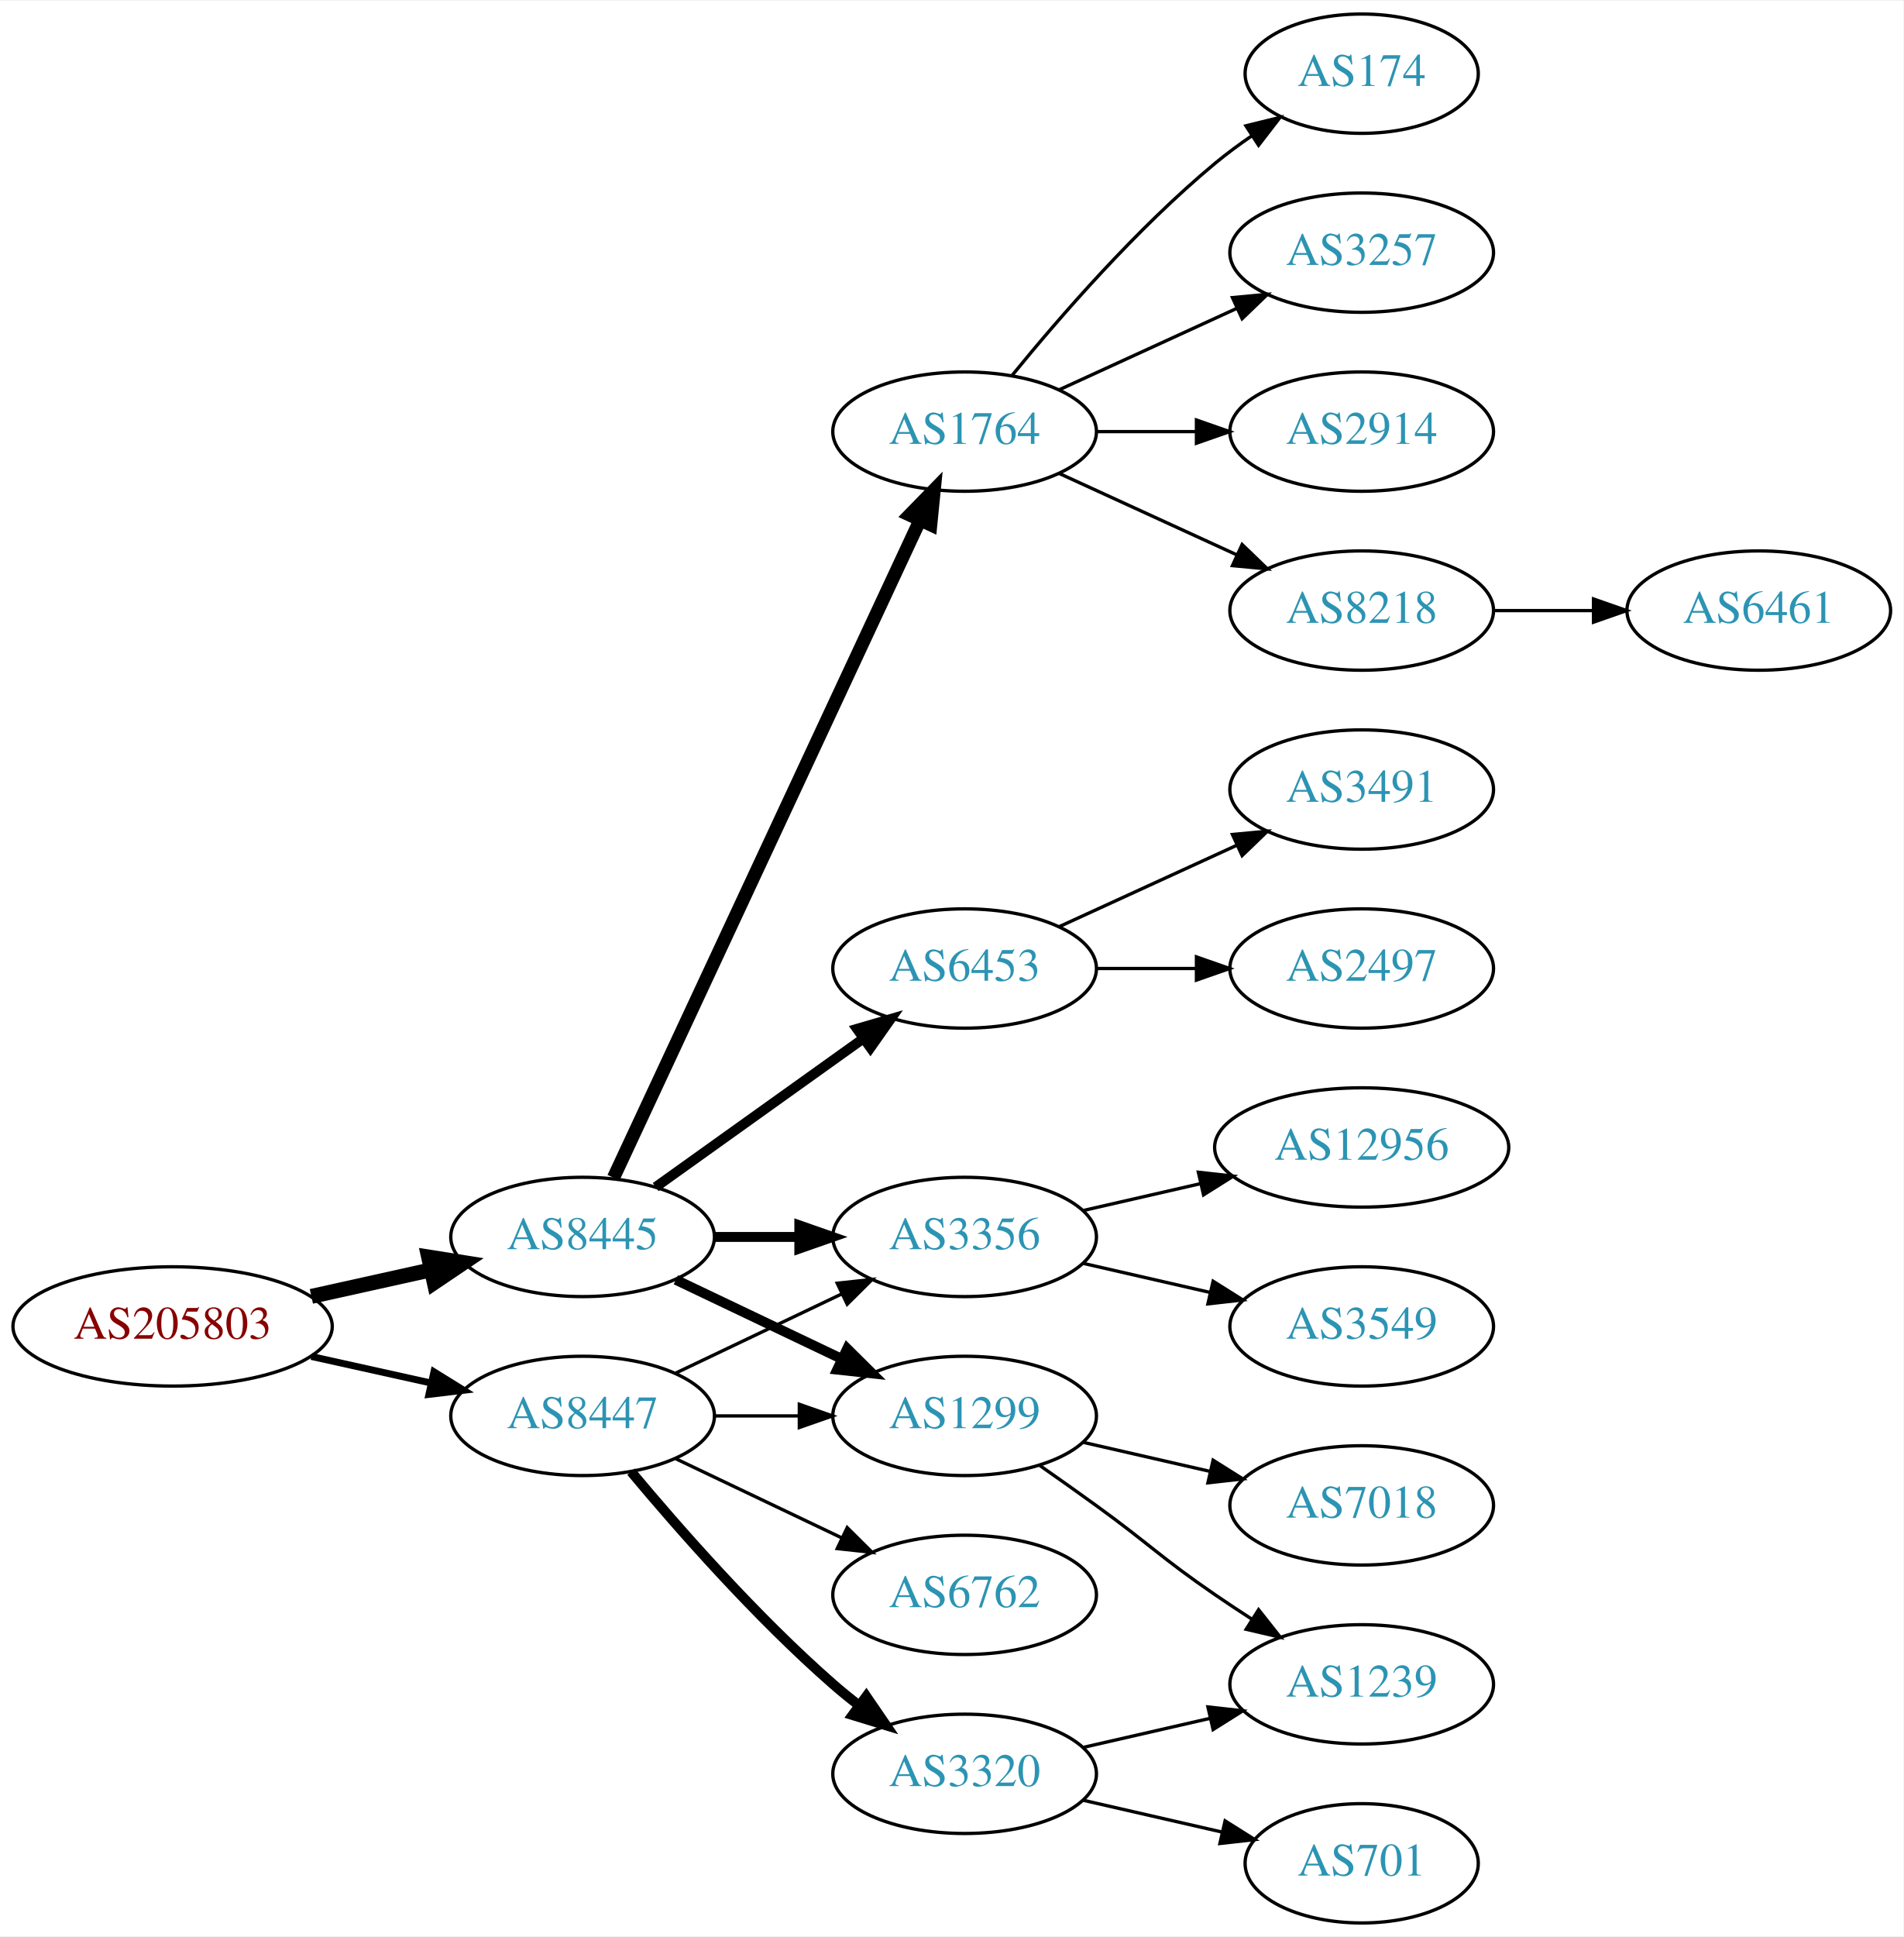
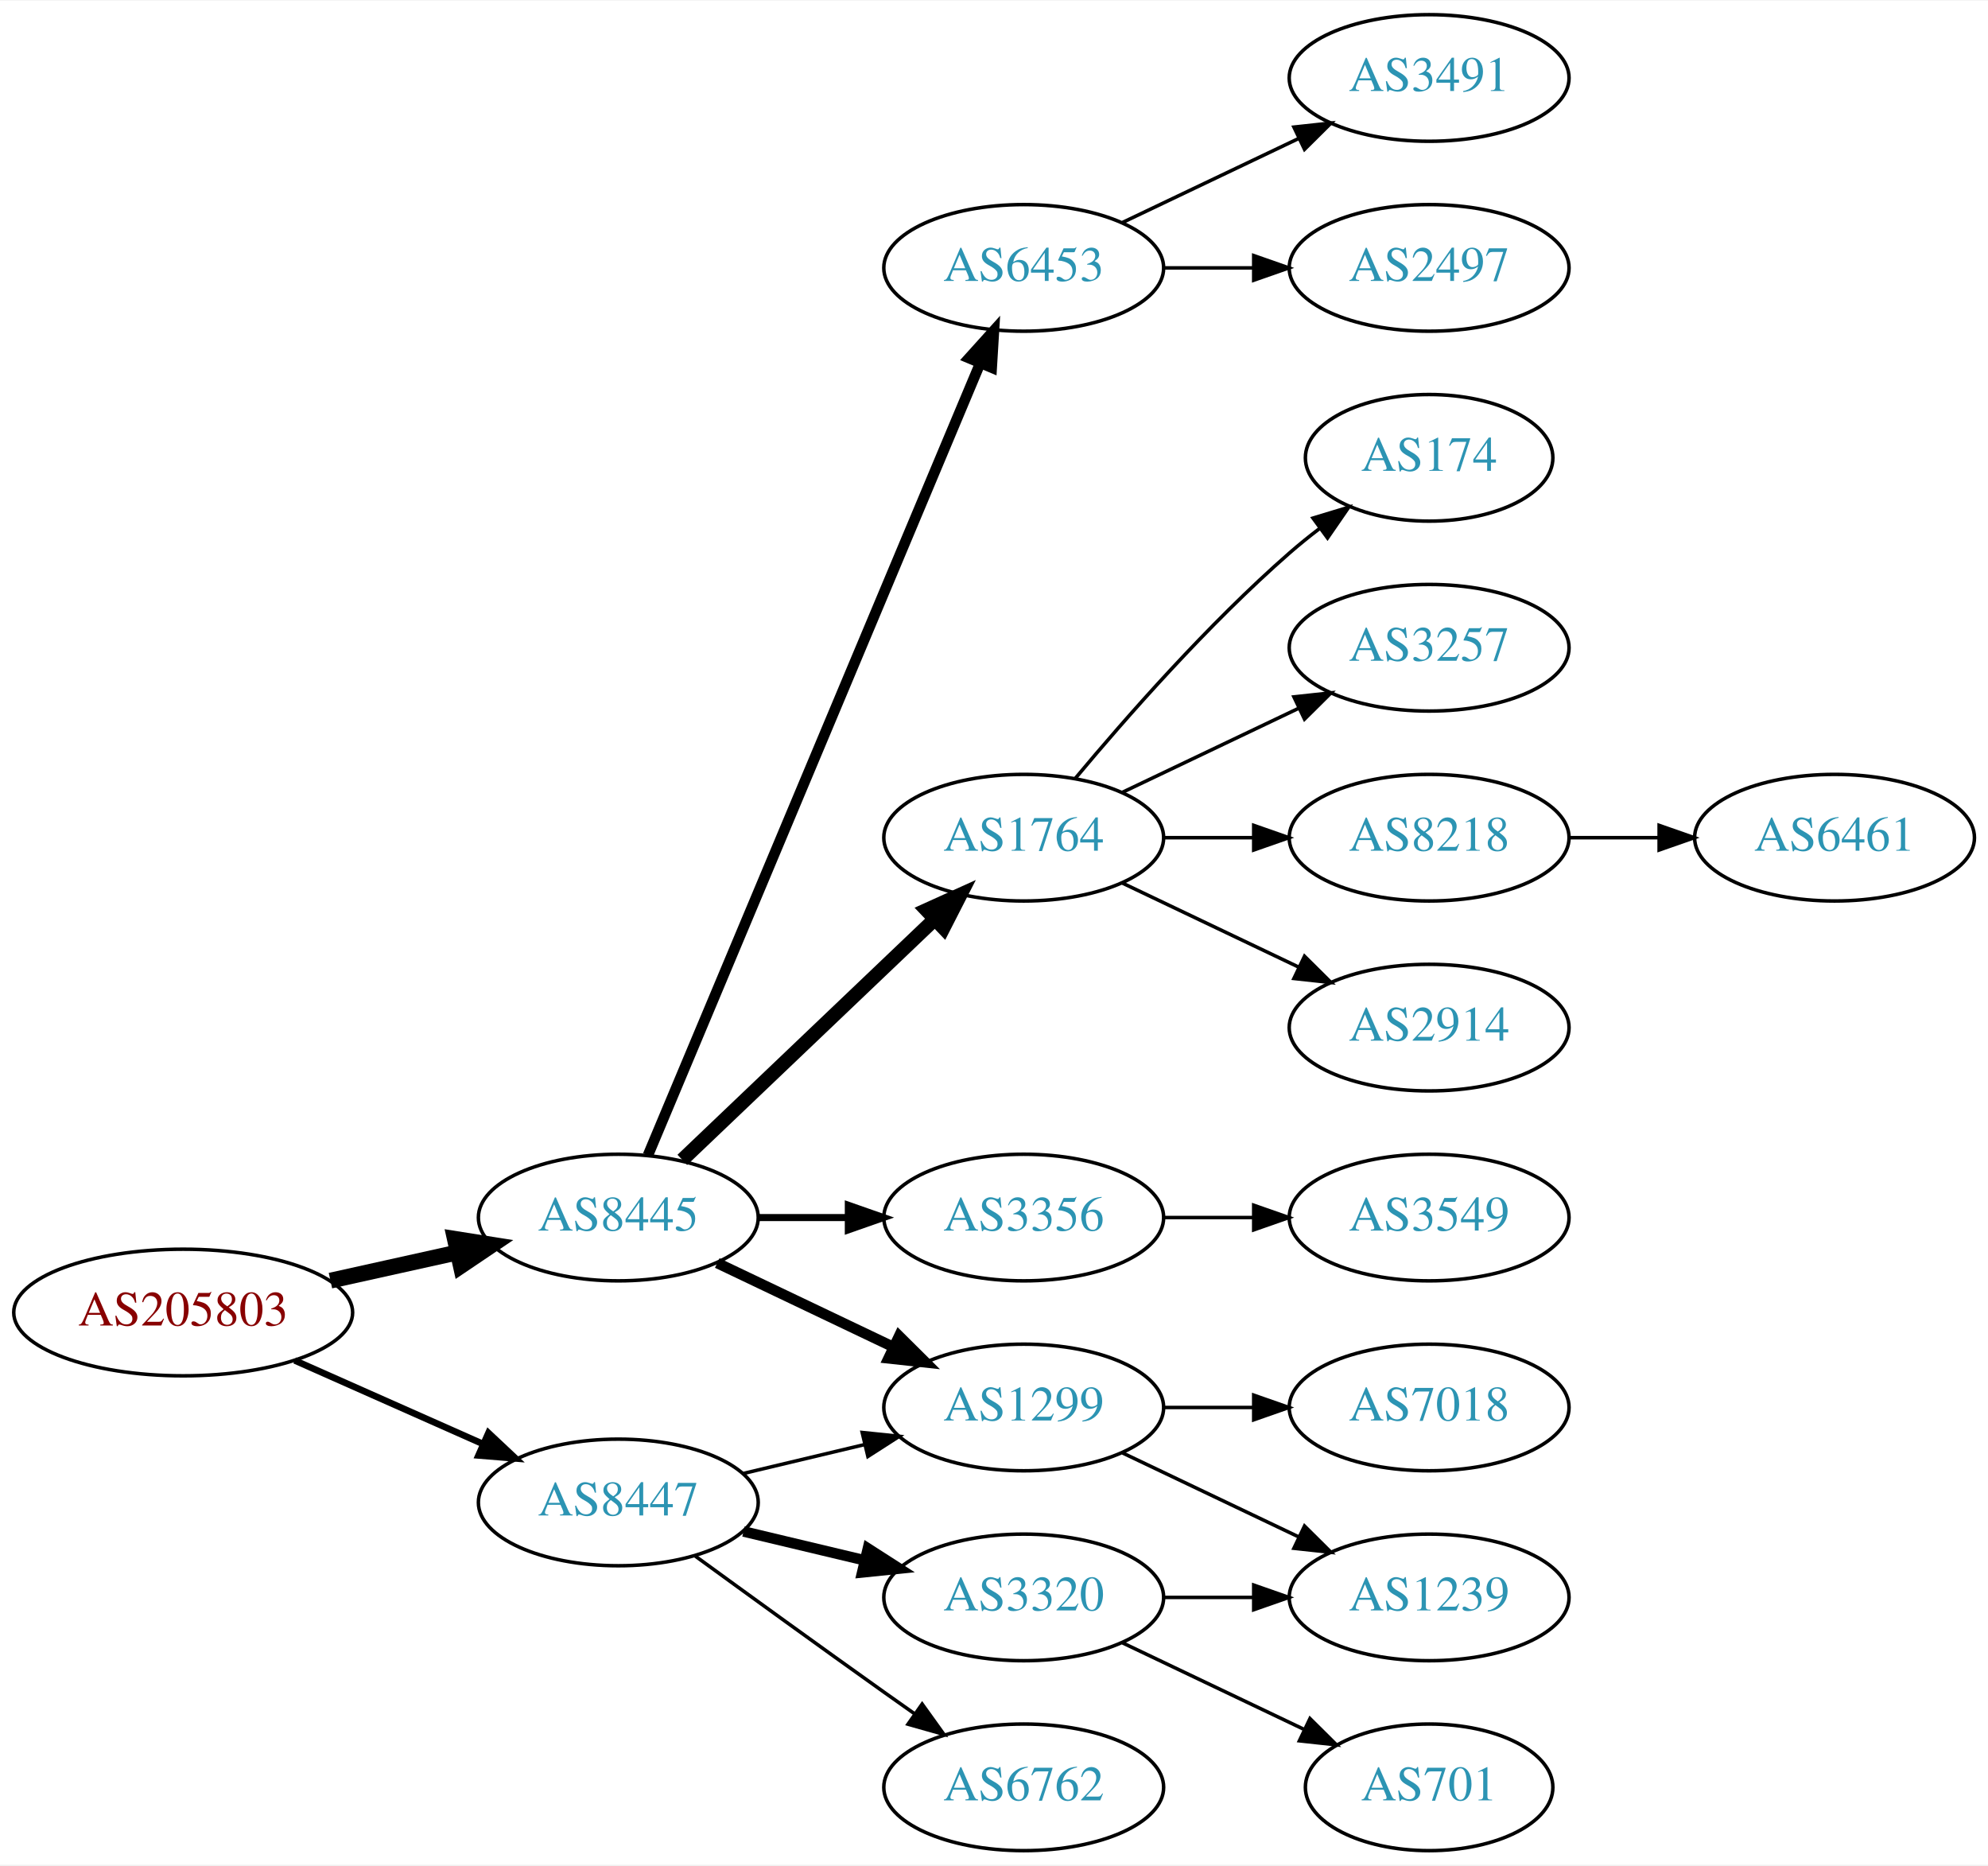
- <svg xmlns="http://www.w3.org/2000/svg" xmlns:xlink="http://www.w3.org/1999/xlink" width="574pt" height="584pt" viewBox="0.00 0.00 574.46 584.00">
-   <g id="graph0" class="graph" transform="scale(1 1) rotate(0) translate(4 580)">
-     <polygon fill="white" stroke="none" points="-4,4 -4,-580 570.463,-580 570.463,4 -4,4" />
+ <svg xmlns="http://www.w3.org/2000/svg" xmlns:xlink="http://www.w3.org/1999/xlink" width="565pt" height="530pt" viewBox="0.00 0.00 565.36 530.00">
+   <g id="graph0" class="graph" transform="scale(1 1) rotate(0) translate(4 526)">
+     <polygon fill="white" stroke="none" points="-4,4 -4,-526 561.363,-526 561.363,4 -4,4" />
    <g id="node1" class="node">
      <g id="a_node1">
        <a xlink:href="/asn/205803" xlink:title="AS205803 ~ Eurofunk Kappcher GmbH [AT]">
-           <ellipse fill="#ffffff" stroke="black" cx="48.096" cy="-180" rx="48.192" ry="18" />
-           <text text-anchor="middle" x="48.096" y="-176.3" font-family="Times,serif" font-size="14.00" fill="#880000">AS205803</text>
+           <ellipse fill="#ffffff" stroke="black" cx="48.096" cy="-153" rx="48.192" ry="18" />
+           <text text-anchor="middle" x="48.096" y="-149.3" font-family="Times,serif" font-size="14.00" fill="#880000">AS205803</text>
        </a>
      </g>
    </g>
    <g id="node2" class="node">
      <g id="a_node2">
        <a xlink:href="/asn/8445" xlink:title="AS8445 ~ SALZBURG-AG-AS [AT]">
-           <ellipse fill="#ffffff" stroke="black" cx="171.838" cy="-207" rx="39.794" ry="18" />
-           <text text-anchor="middle" x="171.838" y="-203.3" font-family="Times,serif" font-size="14.00" fill="#2c94b3">AS8445</text>
+           <ellipse fill="#ffffff" stroke="black" cx="171.838" cy="-180" rx="39.794" ry="18" />
+           <text text-anchor="middle" x="171.838" y="-176.3" font-family="Times,serif" font-size="14.00" fill="#2c94b3">AS8445</text>
        </a>
      </g>
    </g>
    <g id="edge1" class="edge">
-       <path fill="none" stroke="black" stroke-width="4.5" d="M89.973,-189.066C101.513,-191.625 114.132,-194.424 125.896,-197.033" />
-       <polygon fill="black" stroke="black" stroke-width="4.5" points="125.351,-200.945 135.967,-199.266 127.057,-193.257 125.351,-200.945" />
+       <path fill="none" stroke="black" stroke-width="4.5" d="M89.973,-162.066C101.513,-164.625 114.132,-167.424 125.896,-170.033" />
+       <polygon fill="black" stroke="black" stroke-width="4.5" points="125.351,-173.945 135.967,-172.266 127.057,-166.257 125.351,-173.945" />
    </g>
    <g id="node3" class="node">
      <g id="a_node3">
        <a xlink:href="/asn/8447" xlink:title="AS8447 ~ A1 Telekom Austria AG [AT]">
-           <ellipse fill="#ffffff" stroke="black" cx="171.838" cy="-153" rx="39.794" ry="18" />
-           <text text-anchor="middle" x="171.838" y="-149.3" font-family="Times,serif" font-size="14.00" fill="#2c94b3">AS8447</text>
+           <ellipse fill="#ffffff" stroke="black" cx="171.838" cy="-99" rx="39.794" ry="18" />
+           <text text-anchor="middle" x="171.838" y="-95.3" font-family="Times,serif" font-size="14.00" fill="#2c94b3">AS8447</text>
        </a>
      </g>
    </g>
    <g id="edge2" class="edge">
-       <path fill="none" stroke="black" stroke-width="2.077" d="M89.973,-170.934C101.513,-168.375 114.132,-165.576 125.896,-162.967" />
-       <polygon fill="black" stroke="black" stroke-width="2.077" points="126.962,-166.316 135.967,-160.734 125.446,-159.482 126.962,-166.316" />
+       <path fill="none" stroke="black" stroke-width="1.875" d="M79.816,-139.374C96.101,-132.15 116.238,-123.219 133.427,-115.594" />
+       <polygon fill="black" stroke="black" stroke-width="1.875" points="134.909,-118.766 142.631,-111.512 132.07,-112.367 134.909,-118.766" />
    </g>
    <g id="node4" class="node">
      <g id="a_node4">
-         <a xlink:href="/asn/1764" xlink:title="AS1764 ~ NEXTLAYER-AS [AT]">
+         <a xlink:href="/asn/6453" xlink:title="AS6453 ~ TATA COMMUNICATIONS (AMERICA) INC [US]">
          <ellipse fill="#ffffff" stroke="black" cx="287.131" cy="-450" rx="39.794" ry="18" />
-           <text text-anchor="middle" x="287.131" y="-446.3" font-family="Times,serif" font-size="14.00" fill="#2c94b3">AS1764</text>
+           <text text-anchor="middle" x="287.131" y="-446.3" font-family="Times,serif" font-size="14.00" fill="#2c94b3">AS6453</text>
        </a>
      </g>
    </g>
    <g id="edge3" class="edge">
-       <path fill="none" stroke="black" stroke-width="4" d="M181.169,-224.868C200.858,-267.101 250.358,-373.272 273.649,-423.227" />
-       <polygon fill="black" stroke="black" stroke-width="4" points="270.543,-424.849 277.941,-432.433 276.887,-421.891 270.543,-424.849" />
+       <path fill="none" stroke="black" stroke-width="3" d="M180.271,-197.715C199.597,-243.771 251.52,-367.514 274.692,-422.739" />
+       <polygon fill="black" stroke="black" stroke-width="3" points="271.573,-424.352 278.67,-432.219 278.028,-421.644 271.573,-424.352" />
    </g>
    <g id="node5" class="node">
      <g id="a_node5">
-         <a xlink:href="/asn/3356" xlink:title="AS3356 ~ Level 3 Parent, LLC [US]">
-           <ellipse fill="#ffffff" stroke="black" cx="287.131" cy="-207" rx="39.794" ry="18" />
-           <text text-anchor="middle" x="287.131" y="-203.3" font-family="Times,serif" font-size="14.00" fill="#2c94b3">AS3356</text>
+         <a xlink:href="/asn/1764" xlink:title="AS1764 ~ NEXTLAYER-AS [AT]">
+           <ellipse fill="#ffffff" stroke="black" cx="287.131" cy="-288" rx="39.794" ry="18" />
+           <text text-anchor="middle" x="287.131" y="-284.3" font-family="Times,serif" font-size="14.00" fill="#2c94b3">AS1764</text>
        </a>
      </g>
    </g>
    <g id="edge4" class="edge">
-       <path fill="none" stroke="black" stroke-width="3" d="M211.51,-207C219.713,-207 228.477,-207 237.009,-207" />
-       <polygon fill="black" stroke="black" stroke-width="3" points="237.248,-210.5 247.248,-207 237.248,-203.5 237.248,-210.5" />
+       <path fill="none" stroke="black" stroke-width="4" d="M190.045,-196.403C209.12,-214.587 240.04,-244.063 261.638,-264.651" />
+       <polygon fill="black" stroke="black" stroke-width="4" points="259.48,-267.43 269.133,-271.797 264.31,-262.363 259.48,-267.43" />
    </g>
    <g id="node6" class="node">
      <g id="a_node6">
-         <a xlink:href="/asn/1299" xlink:title="AS1299 ~ Telia Carrier [EU]">
-           <ellipse fill="#ffffff" stroke="black" cx="287.131" cy="-153" rx="39.794" ry="18" />
-           <text text-anchor="middle" x="287.131" y="-149.3" font-family="Times,serif" font-size="14.00" fill="#2c94b3">AS1299</text>
+         <a xlink:href="/asn/3356" xlink:title="AS3356 ~ Level 3 Parent, LLC [US]">
+           <ellipse fill="#ffffff" stroke="black" cx="287.131" cy="-180" rx="39.794" ry="18" />
+           <text text-anchor="middle" x="287.131" y="-176.3" font-family="Times,serif" font-size="14.00" fill="#2c94b3">AS3356</text>
        </a>
      </g>
    </g>
    <g id="edge5" class="edge">
-       <path fill="none" stroke="black" stroke-width="3" d="M199.974,-194.066C214.968,-186.919 233.789,-177.948 250.013,-170.215" />
-       <polygon fill="black" stroke="black" stroke-width="3" points="251.695,-173.291 259.216,-165.829 248.683,-166.972 251.695,-173.291" />
+       <path fill="none" stroke="black" stroke-width="2" d="M211.51,-180C219.713,-180 228.477,-180 237.009,-180" />
+       <polygon fill="black" stroke="black" stroke-width="2" points="237.248,-183.5 247.248,-180 237.248,-176.5 237.248,-183.5" />
    </g>
    <g id="node7" class="node">
      <g id="a_node7">
-         <a xlink:href="/asn/6453" xlink:title="AS6453 ~ TATA COMMUNICATIONS (AMERICA) INC [US]">
-           <ellipse fill="#ffffff" stroke="black" cx="287.131" cy="-288" rx="39.794" ry="18" />
-           <text text-anchor="middle" x="287.131" y="-284.3" font-family="Times,serif" font-size="14.00" fill="#2c94b3">AS6453</text>
+         <a xlink:href="/asn/1299" xlink:title="AS1299 ~ Telia Carrier [EU]">
+           <ellipse fill="#ffffff" stroke="black" cx="287.131" cy="-126" rx="39.794" ry="18" />
+           <text text-anchor="middle" x="287.131" y="-122.3" font-family="Times,serif" font-size="14.00" fill="#2c94b3">AS1299</text>
        </a>
      </g>
    </g>
    <g id="edge6" class="edge">
-       <path fill="none" stroke="black" stroke-width="3" d="M193.882,-222.046C211.497,-234.639 236.835,-252.755 256.501,-266.816" />
-       <polygon fill="black" stroke="black" stroke-width="3" points="254.645,-269.791 264.815,-272.76 258.716,-264.097 254.645,-269.791" />
+       <path fill="none" stroke="black" stroke-width="3" d="M199.974,-167.066C214.968,-159.919 233.789,-150.948 250.013,-143.215" />
+       <polygon fill="black" stroke="black" stroke-width="3" points="251.695,-146.291 259.216,-138.829 248.683,-139.972 251.695,-146.291" />
    </g>
    <g id="edge19" class="edge">
-       <path fill="none" stroke="black" d="M199.974,-165.934C214.968,-173.081 233.789,-182.052 250.013,-189.785" />
-       <polygon fill="black" stroke="black" points="248.683,-193.028 259.216,-194.171 251.695,-186.709 248.683,-193.028" />
-     </g>
-     <g id="edge20" class="edge">
-       <path fill="none" stroke="black" d="M211.51,-153C219.713,-153 228.477,-153 237.009,-153" />
-       <polygon fill="black" stroke="black" points="237.248,-156.5 247.248,-153 237.248,-149.5 237.248,-156.5" />
+       <path fill="none" stroke="black" d="M207.445,-107.248C218.316,-109.838 230.471,-112.735 241.913,-115.462" />
+       <polygon fill="black" stroke="black" points="241.197,-118.889 251.736,-117.803 242.819,-112.08 241.197,-118.889" />
+     </g>
+     <g id="node18" class="node">
+       <g id="a_node18">
+         <a xlink:href="/asn/3320" xlink:title="AS3320 ~ DTAG [DE]">
+           <ellipse fill="#ffffff" stroke="black" cx="287.131" cy="-72" rx="39.794" ry="18" />
+           <text text-anchor="middle" x="287.131" y="-68.3" font-family="Times,serif" font-size="14.00" fill="#2c94b3">AS3320</text>
+         </a>
+       </g>
+     </g>
+     <g id="edge17" class="edge">
+       <path fill="none" stroke="black" stroke-width="3" d="M207.445,-90.752C218.316,-88.162 230.471,-85.265 241.913,-82.538" />
+       <polygon fill="black" stroke="black" stroke-width="3" points="242.819,-85.92 251.736,-80.197 241.197,-79.111 242.819,-85.92" />
    </g>
    <g id="node19" class="node">
      <g id="a_node19">
-         <a xlink:href="/asn/3320" xlink:title="AS3320 ~ DTAG [DE]">
-           <ellipse fill="#ffffff" stroke="black" cx="287.131" cy="-45" rx="39.794" ry="18" />
-           <text text-anchor="middle" x="287.131" y="-41.3" font-family="Times,serif" font-size="14.00" fill="#2c94b3">AS3320</text>
+         <a xlink:href="/asn/6762" xlink:title="AS6762 ~ TELECOM ITALIA SPARKLE S.p.A. [IT]">
+           <ellipse fill="#ffffff" stroke="black" cx="287.131" cy="-18" rx="39.794" ry="18" />
+           <text text-anchor="middle" x="287.131" y="-14.3" font-family="Times,serif" font-size="14.00" fill="#2c94b3">AS6762</text>
        </a>
      </g>
    </g>
    <g id="edge18" class="edge">
-       <path fill="none" stroke="black" stroke-width="3" d="M186.468,-136.183C200.751,-119.071 224.297,-92.255 247.484,-72 249.95,-69.846 252.589,-67.706 255.286,-65.628" />
-       <polygon fill="black" stroke="black" stroke-width="3" points="257.459,-68.375 263.44,-59.63 253.311,-62.736 257.459,-68.375" />
-     </g>
-     <g id="node20" class="node">
-       <g id="a_node20">
-         <a xlink:href="/asn/6762" xlink:title="AS6762 ~ TELECOM ITALIA SPARKLE S.p.A. [IT]">
-           <ellipse fill="#ffffff" stroke="black" cx="287.131" cy="-99" rx="39.794" ry="18" />
-           <text text-anchor="middle" x="287.131" y="-95.3" font-family="Times,serif" font-size="14.00" fill="#2c94b3">AS6762</text>
-         </a>
-       </g>
-     </g>
-     <g id="edge21" class="edge">
-       <path fill="none" stroke="black" d="M199.974,-140.066C214.968,-132.919 233.789,-123.948 250.013,-116.215" />
-       <polygon fill="black" stroke="black" points="251.695,-119.291 259.216,-111.829 248.683,-112.972 251.695,-119.291" />
+       <path fill="none" stroke="black" d="M193.686,-83.778C208.62,-72.909 229.234,-57.975 247.484,-45 250.305,-42.995 253.248,-40.915 256.196,-38.841" />
+       <polygon fill="black" stroke="black" points="258.242,-41.681 264.421,-33.074 254.223,-35.95 258.242,-41.681" />
+     </g>
+     <g id="node13" class="node">
+       <g id="a_node13">
+         <a xlink:href="/asn/3491" xlink:title="AS3491 ~ PCCW Global, Inc. [US]">
+           <ellipse fill="#ffffff" stroke="black" cx="402.424" cy="-504" rx="39.794" ry="18" />
+           <text text-anchor="middle" x="402.424" y="-500.3" font-family="Times,serif" font-size="14.00" fill="#2c94b3">AS3491</text>
+         </a>
+       </g>
+     </g>
+     <g id="edge12" class="edge">
+       <path fill="none" stroke="black" d="M315.267,-462.934C330.261,-470.081 349.082,-479.052 365.306,-486.785" />
+       <polygon fill="black" stroke="black" points="363.976,-490.028 374.509,-491.171 366.988,-483.709 363.976,-490.028" />
+     </g>
+     <g id="node14" class="node">
+       <g id="a_node14">
+         <a xlink:href="/asn/2497" xlink:title="AS2497 ~ Internet Initiative Japan Inc. [JP]">
+           <ellipse fill="#ffffff" stroke="black" cx="402.424" cy="-450" rx="39.794" ry="18" />
+           <text text-anchor="middle" x="402.424" y="-446.3" font-family="Times,serif" font-size="14.00" fill="#2c94b3">AS2497</text>
+         </a>
+       </g>
+     </g>
+     <g id="edge13" class="edge">
+       <path fill="none" stroke="black" d="M326.803,-450C335.006,-450 343.77,-450 352.302,-450" />
+       <polygon fill="black" stroke="black" points="352.541,-453.5 362.541,-450 352.541,-446.5 352.541,-453.5" />
    </g>
    <g id="node8" class="node">
      <g id="a_node8">
-         <a xlink:href="/asn/3257" xlink:title="AS3257 ~ GTT [DE]">
-           <ellipse fill="#ffffff" stroke="black" cx="406.973" cy="-504" rx="39.794" ry="18" />
-           <text text-anchor="middle" x="406.973" y="-500.3" font-family="Times,serif" font-size="14.00" fill="#2c94b3">AS3257</text>
+         <a xlink:href="/asn/174" xlink:title="AS174 ~ Cogent Communications [US]">
+           <ellipse fill="#ffffff" stroke="black" cx="402.424" cy="-396" rx="35.194" ry="18" />
+           <text text-anchor="middle" x="402.424" y="-392.3" font-family="Times,serif" font-size="14.00" fill="#2c94b3">AS174</text>
        </a>
      </g>
    </g>
    <g id="edge7" class="edge">
-       <path fill="none" stroke="black" d="M315.76,-462.661C331.717,-469.973 351.987,-479.261 369.27,-487.181" />
-       <polygon fill="black" stroke="black" points="367.969,-490.435 378.518,-491.419 370.885,-484.071 367.969,-490.435" />
+       <path fill="none" stroke="black" d="M301.761,-304.817C316.044,-321.929 339.59,-348.745 362.777,-369 365.447,-371.332 368.32,-373.648 371.25,-375.886" />
+       <polygon fill="black" stroke="black" points="369.401,-378.87 379.542,-381.939 373.528,-373.216 369.401,-378.87" />
    </g>
    <g id="node9" class="node">
      <g id="a_node9">
-         <a xlink:href="/asn/2914" xlink:title="AS2914 ~ NTT America, Inc. [US]">
-           <ellipse fill="#ffffff" stroke="black" cx="406.973" cy="-450" rx="39.794" ry="18" />
-           <text text-anchor="middle" x="406.973" y="-446.3" font-family="Times,serif" font-size="14.00" fill="#2c94b3">AS2914</text>
+         <a xlink:href="/asn/3257" xlink:title="AS3257 ~ GTT [DE]">
+           <ellipse fill="#ffffff" stroke="black" cx="402.424" cy="-342" rx="39.794" ry="18" />
+           <text text-anchor="middle" x="402.424" y="-338.3" font-family="Times,serif" font-size="14.00" fill="#2c94b3">AS3257</text>
        </a>
      </g>
    </g>
    <g id="edge8" class="edge">
-       <path fill="none" stroke="black" d="M327.044,-450C336.597,-450 346.947,-450 356.909,-450" />
-       <polygon fill="black" stroke="black" points="357.102,-453.5 367.102,-450 357.102,-446.5 357.102,-453.5" />
+       <path fill="none" stroke="black" d="M315.267,-300.934C330.261,-308.081 349.082,-317.052 365.306,-324.785" />
+       <polygon fill="black" stroke="black" points="363.976,-328.028 374.509,-329.171 366.988,-321.709 363.976,-328.028" />
    </g>
    <g id="node10" class="node">
      <g id="a_node10">
        <a xlink:href="/asn/8218" xlink:title="AS8218 ~ legacy Neotelecoms [FR]">
-           <ellipse fill="#ffffff" stroke="black" cx="406.973" cy="-396" rx="39.794" ry="18" />
-           <text text-anchor="middle" x="406.973" y="-392.3" font-family="Times,serif" font-size="14.00" fill="#2c94b3">AS8218</text>
+           <ellipse fill="#ffffff" stroke="black" cx="402.424" cy="-288" rx="39.794" ry="18" />
+           <text text-anchor="middle" x="402.424" y="-284.3" font-family="Times,serif" font-size="14.00" fill="#2c94b3">AS8218</text>
        </a>
      </g>
    </g>
    <g id="edge9" class="edge">
-       <path fill="none" stroke="black" d="M315.76,-437.339C331.717,-430.027 351.987,-420.739 369.27,-412.819" />
-       <polygon fill="black" stroke="black" points="370.885,-415.929 378.518,-408.581 367.969,-409.565 370.885,-415.929" />
+       <path fill="none" stroke="black" d="M326.803,-288C335.006,-288 343.77,-288 352.302,-288" />
+       <polygon fill="black" stroke="black" points="352.541,-291.5 362.541,-288 352.541,-284.5 352.541,-291.5" />
    </g>
    <g id="node11" class="node">
      <g id="a_node11">
-         <a xlink:href="/asn/174" xlink:title="AS174 ~ Cogent Communications [US]">
-           <ellipse fill="#ffffff" stroke="black" cx="406.973" cy="-558" rx="35.194" ry="18" />
-           <text text-anchor="middle" x="406.973" y="-554.3" font-family="Times,serif" font-size="14.00" fill="#2c94b3">AS174</text>
+         <a xlink:href="/asn/2914" xlink:title="AS2914 ~ NTT America, Inc. [US]">
+           <ellipse fill="#ffffff" stroke="black" cx="402.424" cy="-234" rx="39.794" ry="18" />
+           <text text-anchor="middle" x="402.424" y="-230.3" font-family="Times,serif" font-size="14.00" fill="#2c94b3">AS2914</text>
        </a>
      </g>
    </g>
    <g id="edge10" class="edge">
-       <path fill="none" stroke="black" d="M301.55,-467.065C315.665,-484.375 339.079,-511.345 362.777,-531 366.241,-533.872 370.033,-536.669 373.888,-539.308" />
-       <polygon fill="black" stroke="black" points="372.03,-542.275 382.32,-544.797 375.849,-536.408 372.03,-542.275" />
+       <path fill="none" stroke="black" d="M315.267,-275.066C330.261,-267.919 349.082,-258.948 365.306,-251.215" />
+       <polygon fill="black" stroke="black" points="366.988,-254.291 374.509,-246.829 363.976,-247.972 366.988,-254.291" />
    </g>
    <g id="node12" class="node">
      <g id="a_node12">
-         <a xlink:href="/asn/12956" xlink:title="AS12956 ~ TELXIUS [ES]">
-           <ellipse fill="#ffffff" stroke="black" cx="406.973" cy="-234" rx="44.393" ry="18" />
-           <text text-anchor="middle" x="406.973" y="-230.3" font-family="Times,serif" font-size="14.00" fill="#2c94b3">AS12956</text>
+         <a xlink:href="/asn/3549" xlink:title="AS3549 ~ Level 3 Parent, LLC [US]">
+           <ellipse fill="#ffffff" stroke="black" cx="402.424" cy="-180" rx="39.794" ry="18" />
+           <text text-anchor="middle" x="402.424" y="-176.3" font-family="Times,serif" font-size="14.00" fill="#2c94b3">AS3549</text>
        </a>
      </g>
    </g>
    <g id="edge11" class="edge">
-       <path fill="none" stroke="black" d="M322.85,-214.955C333.989,-217.507 346.524,-220.379 358.417,-223.104" />
-       <polygon fill="black" stroke="black" points="357.682,-226.526 368.211,-225.348 359.246,-219.703 357.682,-226.526" />
-     </g>
-     <g id="node13" class="node">
-       <g id="a_node13">
-         <a xlink:href="/asn/3549" xlink:title="AS3549 ~ Level 3 Parent, LLC [US]">
-           <ellipse fill="#ffffff" stroke="black" cx="406.973" cy="-180" rx="39.794" ry="18" />
-           <text text-anchor="middle" x="406.973" y="-176.3" font-family="Times,serif" font-size="14.00" fill="#2c94b3">AS3549</text>
-         </a>
-       </g>
-     </g>
-     <g id="edge12" class="edge">
-       <path fill="none" stroke="black" d="M322.85,-199.045C334.85,-196.296 348.471,-193.175 361.164,-190.267" />
-       <polygon fill="black" stroke="black" points="362.129,-193.636 371.095,-187.991 360.566,-186.813 362.129,-193.636" />
-     </g>
-     <g id="node14" class="node">
-       <g id="a_node14">
-         <a xlink:href="/asn/1239" xlink:title="AS1239 ~ Sprint [US]">
-           <ellipse fill="#ffffff" stroke="black" cx="406.973" cy="-72" rx="39.794" ry="18" />
-           <text text-anchor="middle" x="406.973" y="-68.3" font-family="Times,serif" font-size="14.00" fill="#2c94b3">AS1239</text>
-         </a>
-       </g>
-     </g>
-     <g id="edge13" class="edge">
-       <path fill="none" stroke="black" d="M309.888,-137.991C315.422,-134.121 321.341,-129.936 326.777,-126 342.977,-114.271 346.283,-110.311 362.777,-99 366.306,-96.581 370.043,-94.111 373.784,-91.698" />
-       <polygon fill="black" stroke="black" points="375.856,-94.528 382.425,-86.216 372.106,-88.618 375.856,-94.528" />
+       <path fill="none" stroke="black" d="M326.803,-180C335.006,-180 343.77,-180 352.302,-180" />
+       <polygon fill="black" stroke="black" points="352.541,-183.5 362.541,-180 352.541,-176.5 352.541,-183.5" />
    </g>
    <g id="node15" class="node">
      <g id="a_node15">
-         <a xlink:href="/asn/7018" xlink:title="AS7018 ~ AT&amp;T Services, Inc. [US]">
-           <ellipse fill="#ffffff" stroke="black" cx="406.973" cy="-126" rx="39.794" ry="18" />
-           <text text-anchor="middle" x="406.973" y="-122.3" font-family="Times,serif" font-size="14.00" fill="#2c94b3">AS7018</text>
+         <a xlink:href="/asn/1239" xlink:title="AS1239 ~ Sprint [US]">
+           <ellipse fill="#ffffff" stroke="black" cx="402.424" cy="-72" rx="39.794" ry="18" />
+           <text text-anchor="middle" x="402.424" y="-68.3" font-family="Times,serif" font-size="14.00" fill="#2c94b3">AS1239</text>
        </a>
      </g>
    </g>
    <g id="edge14" class="edge">
-       <path fill="none" stroke="black" d="M322.85,-145.045C334.85,-142.296 348.471,-139.175 361.164,-136.267" />
-       <polygon fill="black" stroke="black" points="362.129,-139.636 371.095,-133.991 360.566,-132.813 362.129,-139.636" />
+       <path fill="none" stroke="black" d="M315.267,-113.066C330.261,-105.919 349.082,-96.948 365.306,-89.215" />
+       <polygon fill="black" stroke="black" points="366.988,-92.291 374.509,-84.829 363.976,-85.972 366.988,-92.291" />
    </g>
    <g id="node16" class="node">
      <g id="a_node16">
-         <a xlink:href="/asn/2497" xlink:title="AS2497 ~ Internet Initiative Japan Inc. [JP]">
-           <ellipse fill="#ffffff" stroke="black" cx="406.973" cy="-288" rx="39.794" ry="18" />
-           <text text-anchor="middle" x="406.973" y="-284.3" font-family="Times,serif" font-size="14.00" fill="#2c94b3">AS2497</text>
+         <a xlink:href="/asn/7018" xlink:title="AS7018 ~ AT&amp;T Services, Inc. [US]">
+           <ellipse fill="#ffffff" stroke="black" cx="402.424" cy="-126" rx="39.794" ry="18" />
+           <text text-anchor="middle" x="402.424" y="-122.3" font-family="Times,serif" font-size="14.00" fill="#2c94b3">AS7018</text>
        </a>
      </g>
    </g>
    <g id="edge15" class="edge">
-       <path fill="none" stroke="black" d="M327.044,-288C336.597,-288 346.947,-288 356.909,-288" />
-       <polygon fill="black" stroke="black" points="357.102,-291.5 367.102,-288 357.102,-284.5 357.102,-291.5" />
+       <path fill="none" stroke="black" d="M326.803,-126C335.006,-126 343.77,-126 352.302,-126" />
+       <polygon fill="black" stroke="black" points="352.541,-129.5 362.541,-126 352.541,-122.5 352.541,-129.5" />
    </g>
    <g id="node17" class="node">
      <g id="a_node17">
-         <a xlink:href="/asn/3491" xlink:title="AS3491 ~ PCCW Global, Inc. [US]">
-           <ellipse fill="#ffffff" stroke="black" cx="406.973" cy="-342" rx="39.794" ry="18" />
-           <text text-anchor="middle" x="406.973" y="-338.3" font-family="Times,serif" font-size="14.00" fill="#2c94b3">AS3491</text>
+         <a xlink:href="/asn/6461" xlink:title="AS6461 ~ Zayo Bandwidth [US]">
+           <ellipse fill="#ffffff" stroke="black" cx="517.717" cy="-288" rx="39.794" ry="18" />
+           <text text-anchor="middle" x="517.717" y="-284.3" font-family="Times,serif" font-size="14.00" fill="#2c94b3">AS6461</text>
        </a>
      </g>
    </g>
    <g id="edge16" class="edge">
-       <path fill="none" stroke="black" d="M315.76,-300.661C331.717,-307.973 351.987,-317.261 369.27,-325.181" />
-       <polygon fill="black" stroke="black" points="367.969,-328.435 378.518,-329.419 370.885,-322.071 367.969,-328.435" />
-     </g>
-     <g id="node18" class="node">
-       <g id="a_node18">
-         <a xlink:href="/asn/6461" xlink:title="AS6461 ~ Zayo Bandwidth [US]">
-           <ellipse fill="#ffffff" stroke="black" cx="526.816" cy="-396" rx="39.794" ry="18" />
-           <text text-anchor="middle" x="526.816" y="-392.3" font-family="Times,serif" font-size="14.00" fill="#2c94b3">AS6461</text>
-         </a>
-       </g>
-     </g>
-     <g id="edge17" class="edge">
-       <path fill="none" stroke="black" d="M446.886,-396C456.439,-396 466.789,-396 476.752,-396" />
-       <polygon fill="black" stroke="black" points="476.944,-399.5 486.944,-396 476.944,-392.5 476.944,-399.5" />
-     </g>
-     <g id="edge23" class="edge">
-       <path fill="none" stroke="black" d="M322.85,-52.955C334.85,-55.704 348.471,-58.825 361.164,-61.733" />
-       <polygon fill="black" stroke="black" points="360.566,-65.187 371.095,-64.009 362.129,-58.364 360.566,-65.187" />
-     </g>
-     <g id="node21" class="node">
-       <g id="a_node21">
+       <path fill="none" stroke="black" d="M442.096,-288C450.299,-288 459.063,-288 467.595,-288" />
+       <polygon fill="black" stroke="black" points="467.834,-291.5 477.834,-288 467.834,-284.5 467.834,-291.5" />
+     </g>
+     <g id="edge20" class="edge">
+       <path fill="none" stroke="black" d="M326.803,-72C335.006,-72 343.77,-72 352.302,-72" />
+       <polygon fill="black" stroke="black" points="352.541,-75.5 362.541,-72 352.541,-68.5 352.541,-75.5" />
+     </g>
+     <g id="node20" class="node">
+       <g id="a_node20">
        <a xlink:href="/asn/701" xlink:title="AS701 ~ UUNET [US]">
-           <ellipse fill="#ffffff" stroke="black" cx="406.973" cy="-18" rx="35.194" ry="18" />
-           <text text-anchor="middle" x="406.973" y="-14.3" font-family="Times,serif" font-size="14.00" fill="#2c94b3">AS701</text>
-         </a>
-       </g>
-     </g>
-     <g id="edge22" class="edge">
-       <path fill="none" stroke="black" d="M322.85,-37.045C335.943,-34.045 350.965,-30.604 364.606,-27.478" />
-       <polygon fill="black" stroke="black" points="365.747,-30.807 374.713,-25.162 364.184,-23.984 365.747,-30.807" />
+           <ellipse fill="#ffffff" stroke="black" cx="402.424" cy="-18" rx="35.194" ry="18" />
+           <text text-anchor="middle" x="402.424" y="-14.3" font-family="Times,serif" font-size="14.00" fill="#2c94b3">AS701</text>
+         </a>
+       </g>
+     </g>
+     <g id="edge21" class="edge">
+       <path fill="none" stroke="black" d="M315.267,-59.066C330.699,-51.71 350.185,-42.423 366.72,-34.541" />
+       <polygon fill="black" stroke="black" points="368.54,-37.551 376.062,-30.089 365.529,-31.232 368.54,-37.551" />
    </g>
  </g>
</svg>
